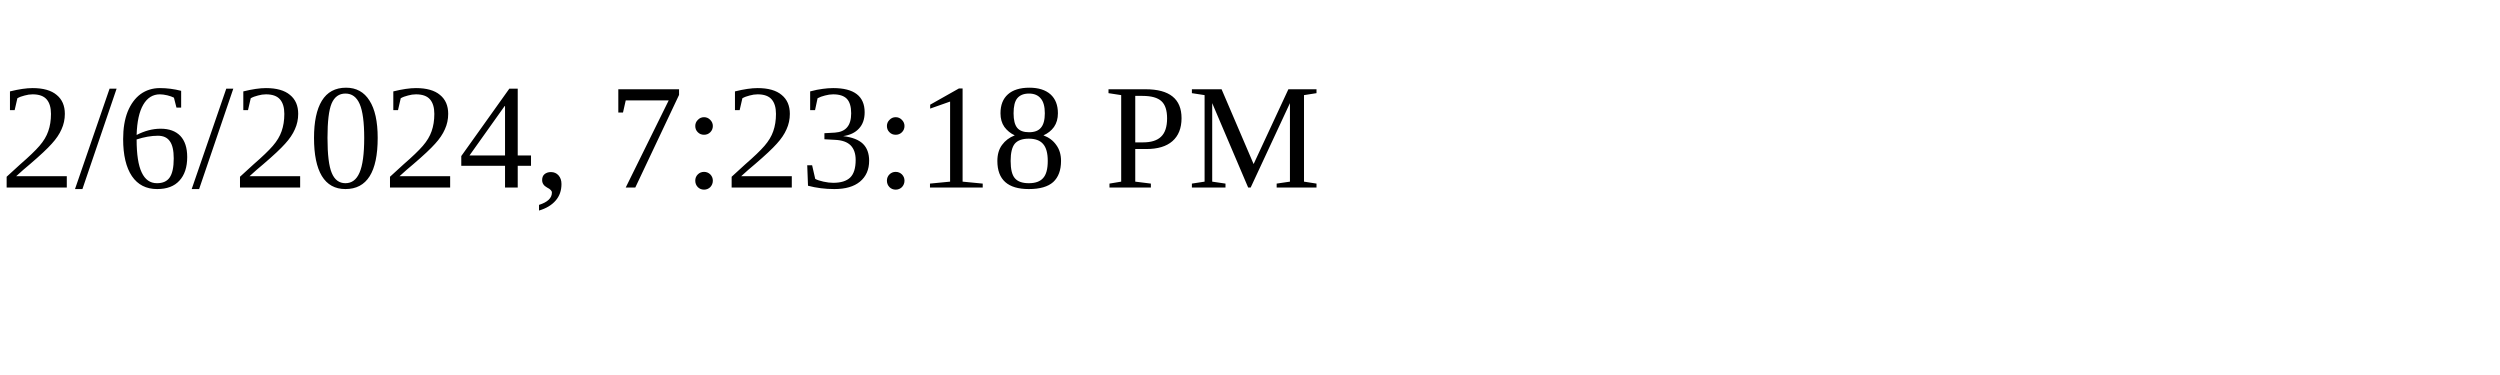
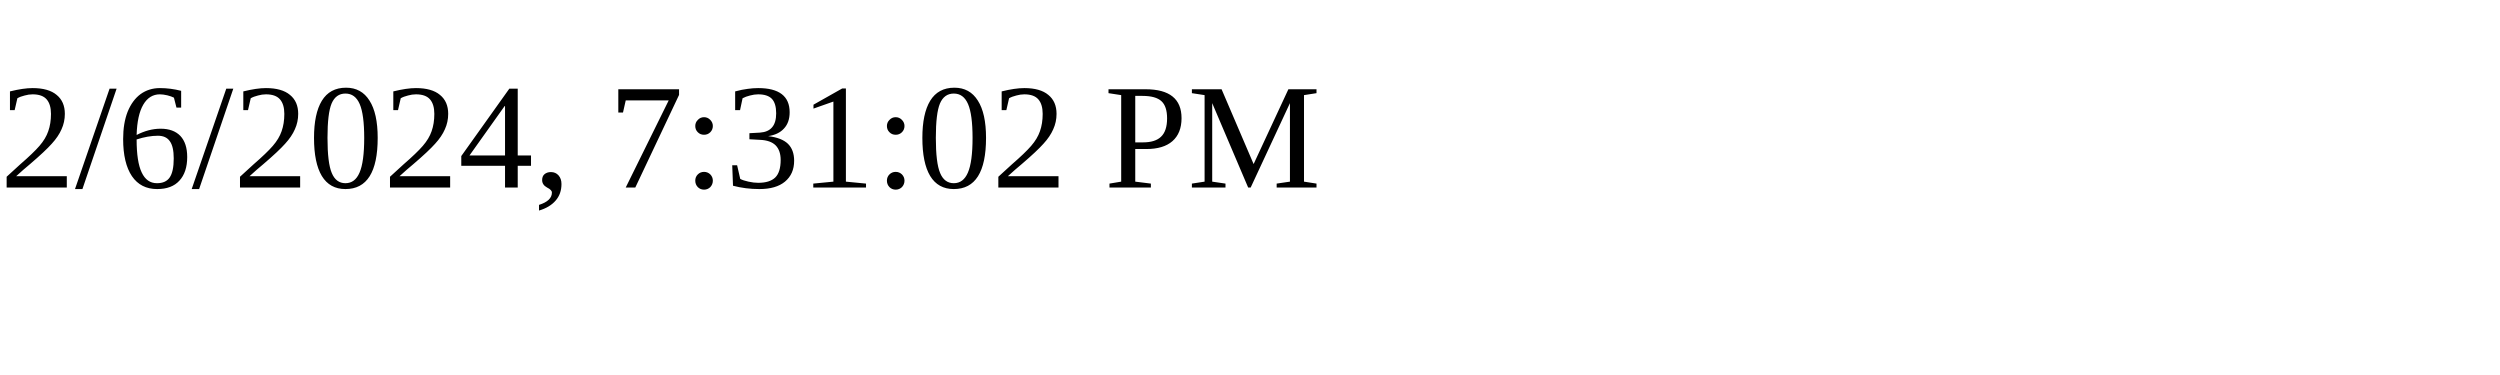
<svg xmlns="http://www.w3.org/2000/svg" height="30" width="200">
-   <text x="0" y="15">2/6/2024, 7:23:18 PM</text>
+   <text x="0" y="15">2/6/2024, 7:31:02 PM</text>
</svg>
